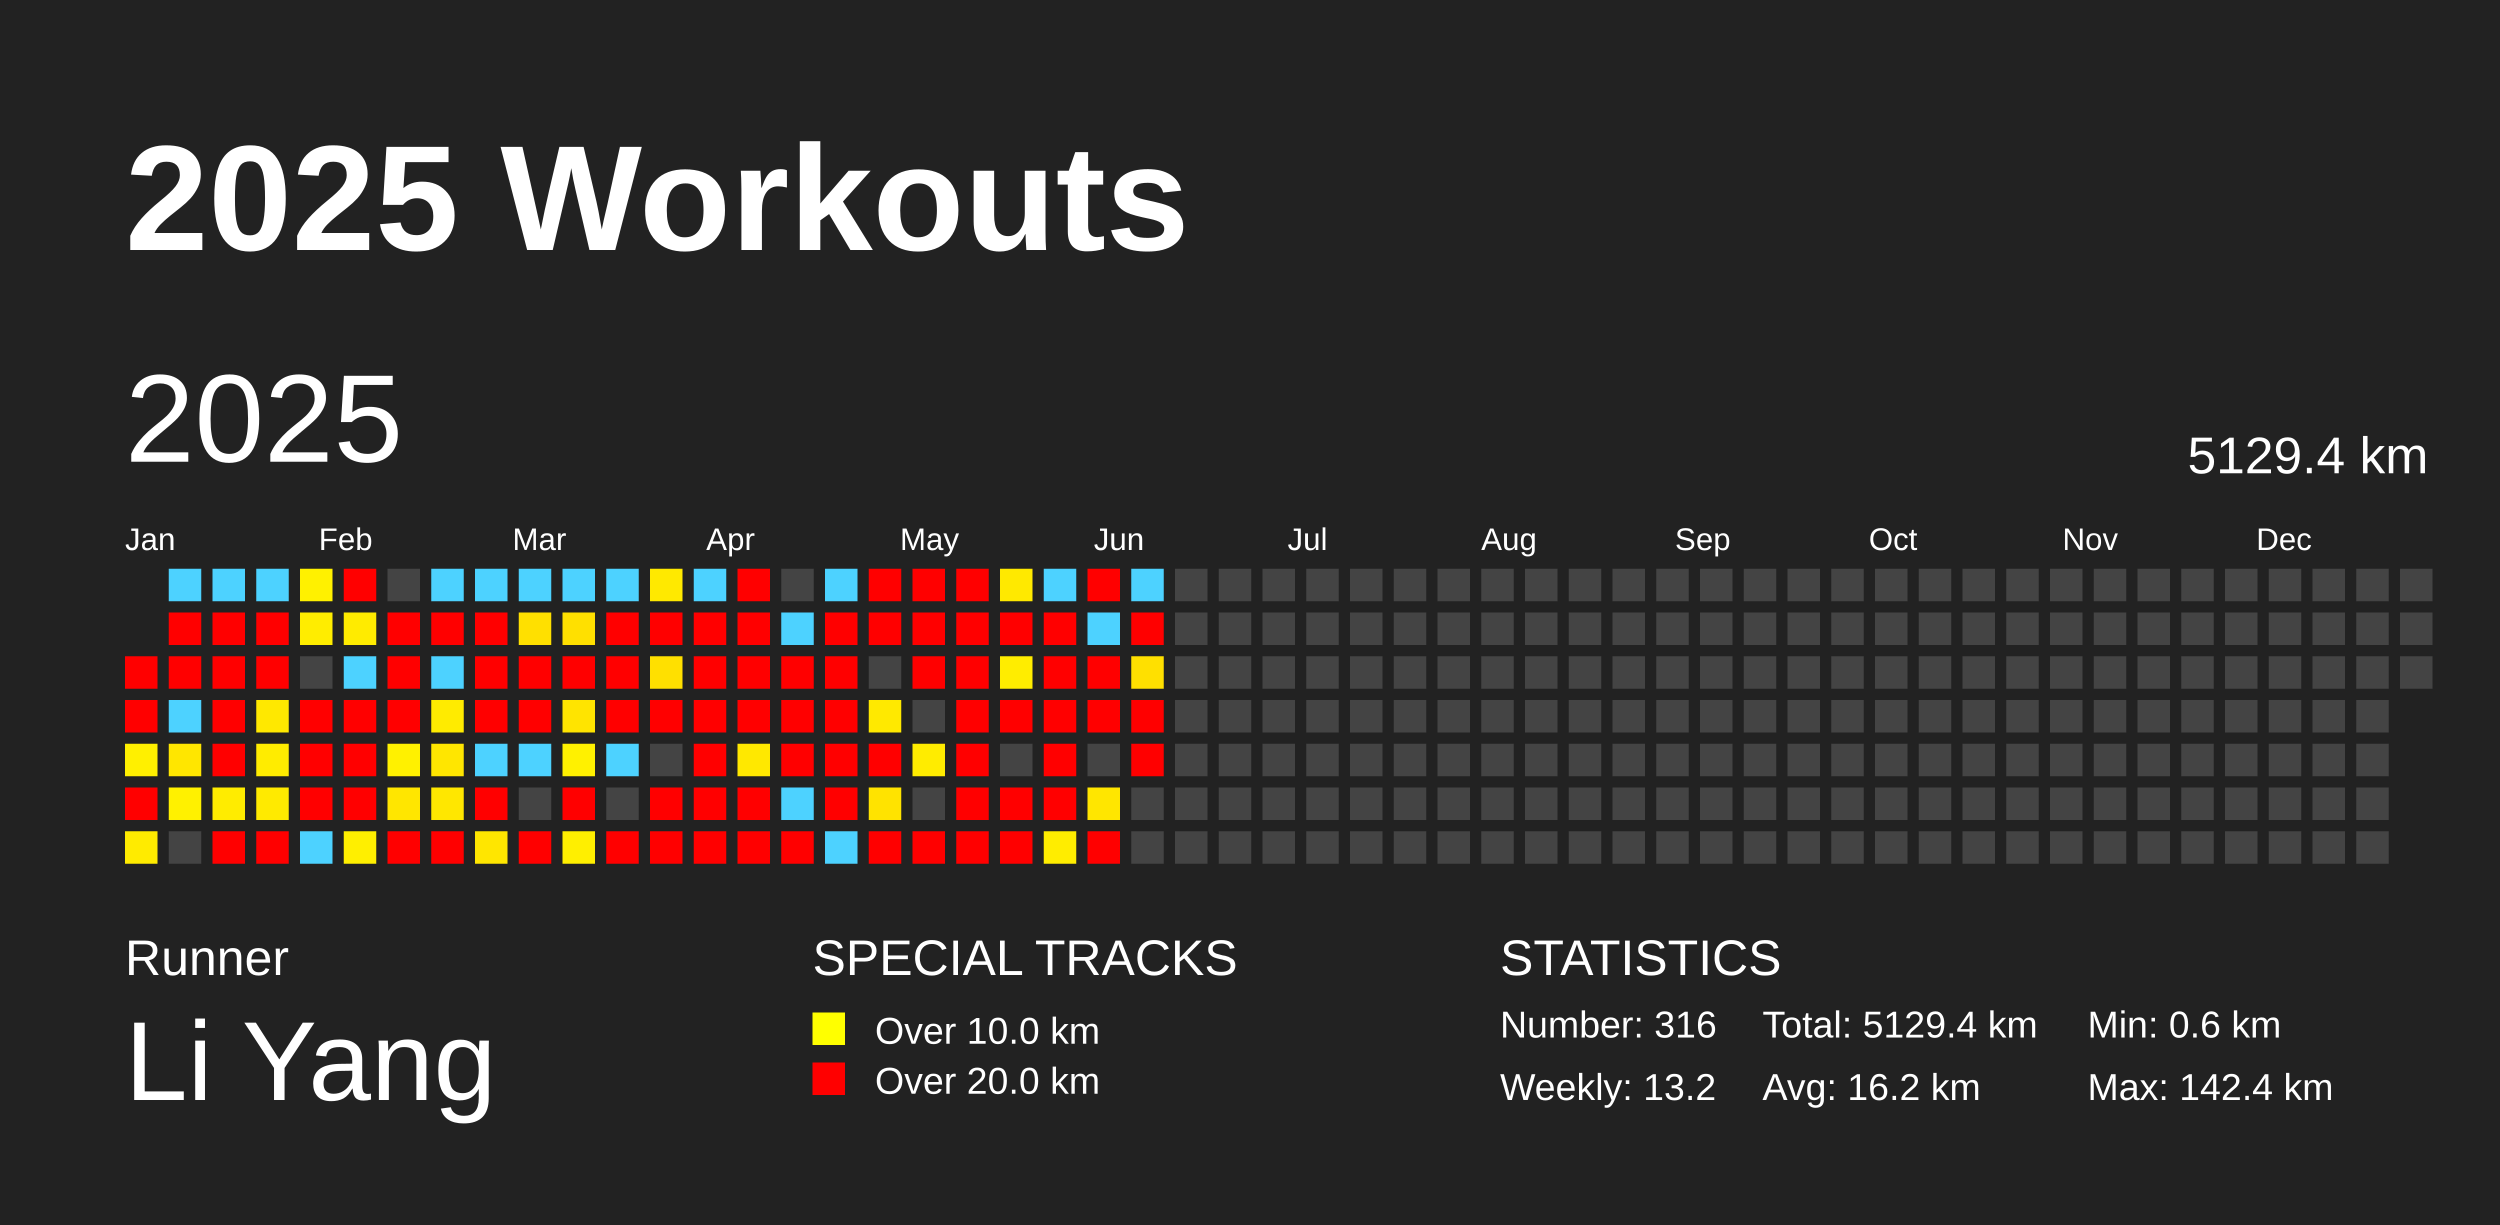
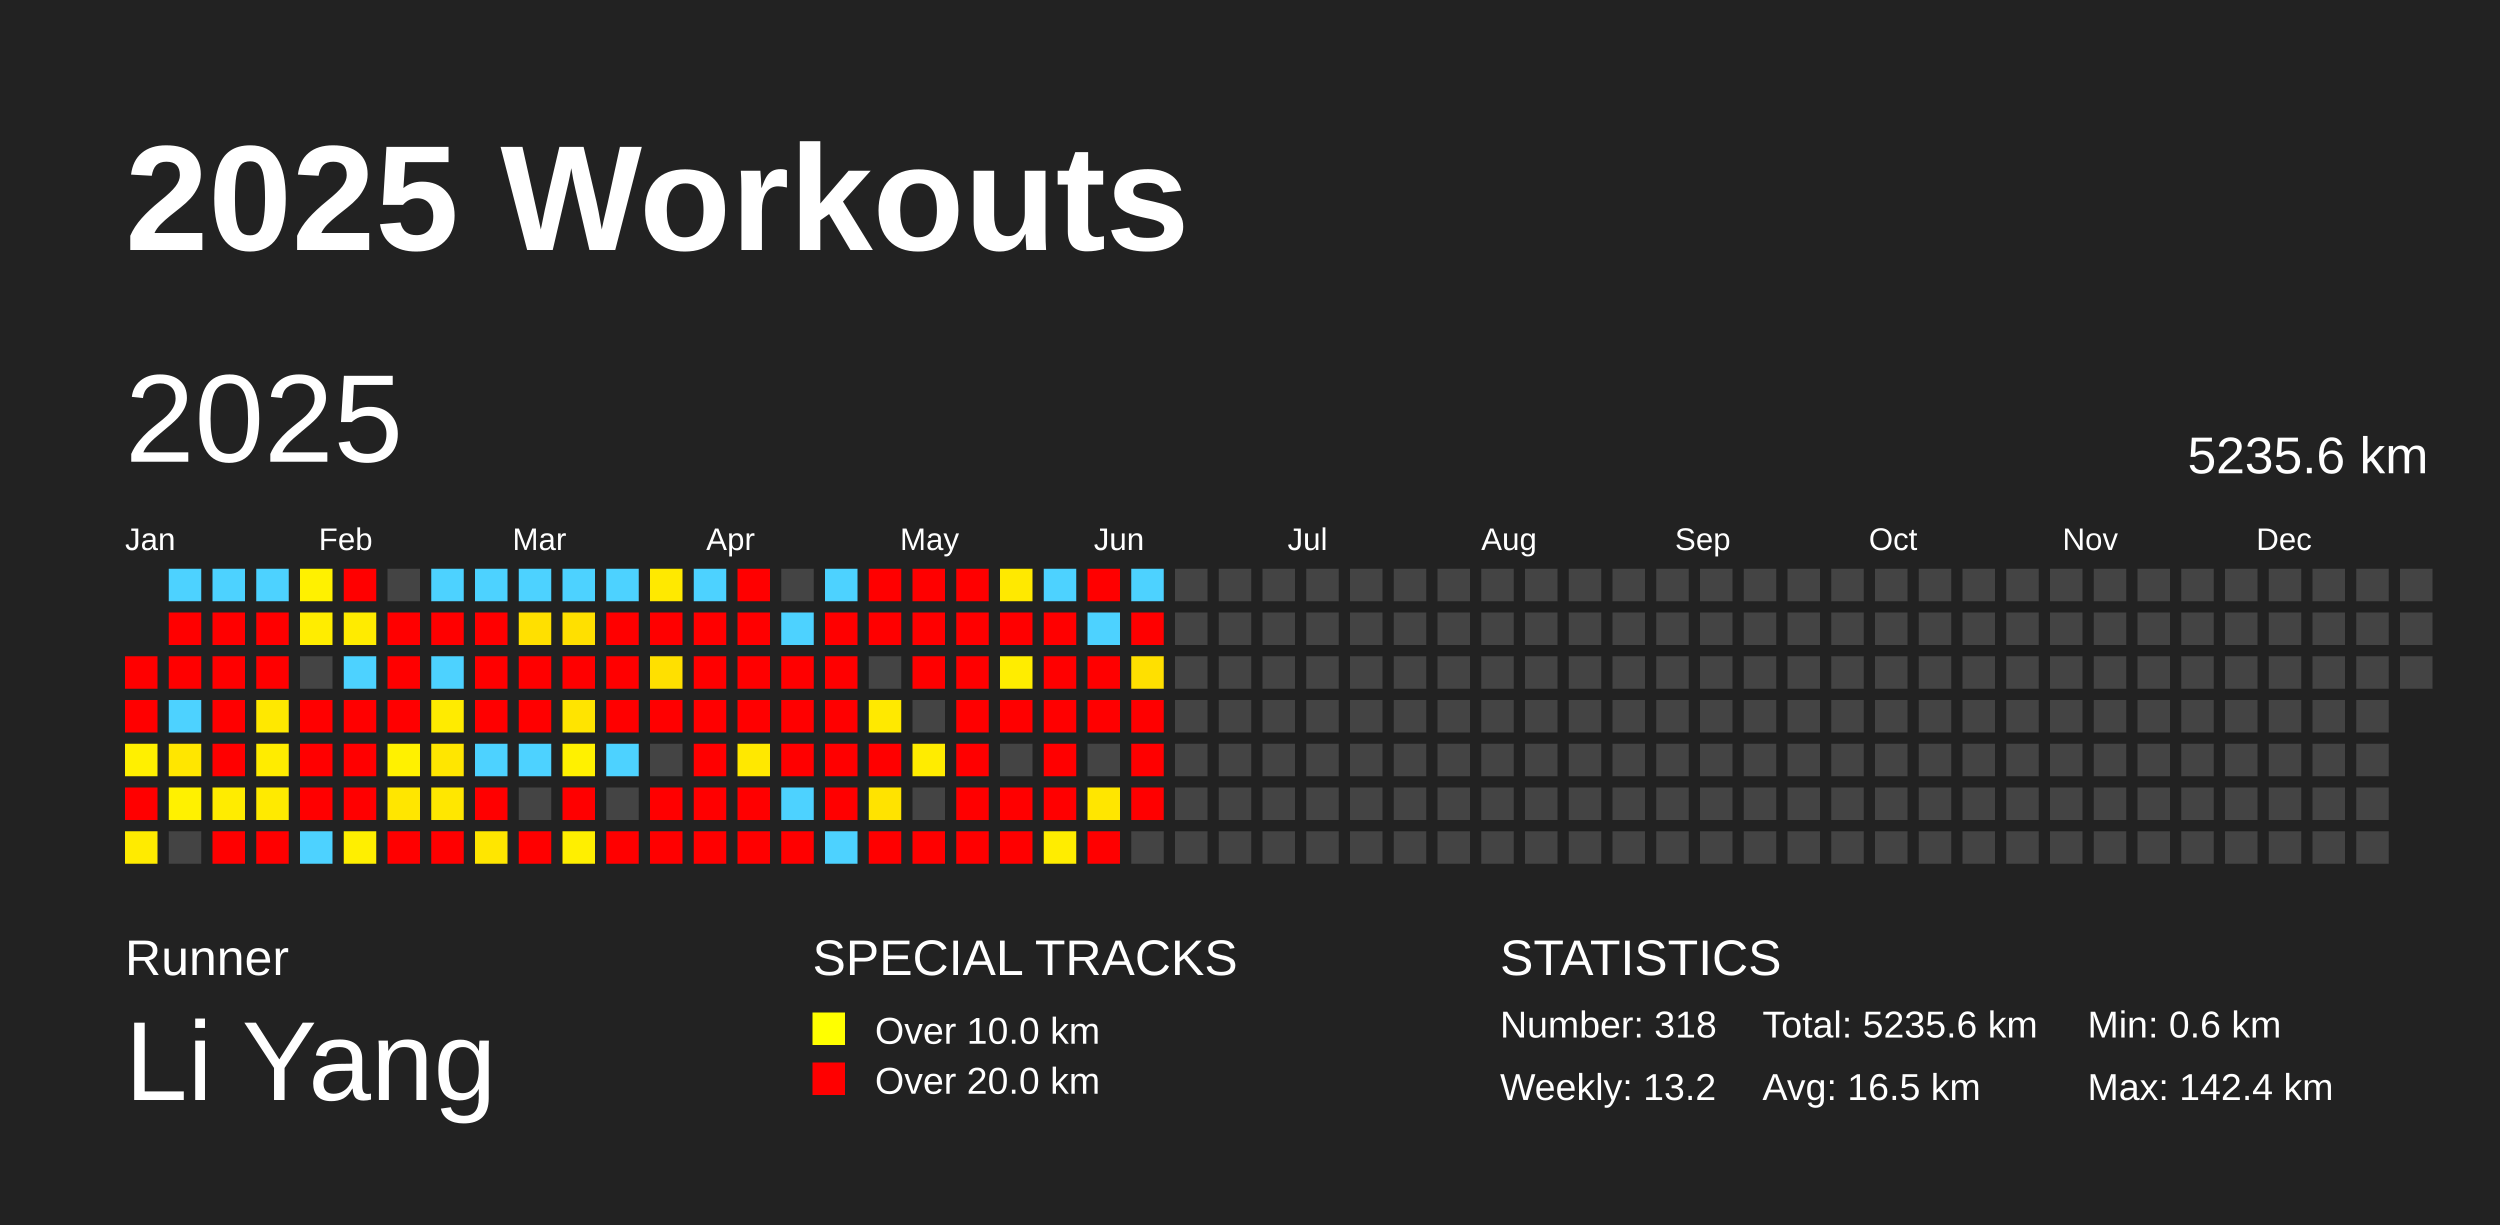
<svg xmlns="http://www.w3.org/2000/svg" baseProfile="full" height="98mm" version="1.1" viewBox="0,0,200,98" width="200mm">
  <defs />
  <rect fill="#222222" height="98" width="200" x="0" y="0" />
  <text fill="#FFFFFF" style="font-size:12px; font-family:Arial; font-weight:bold;" x="10" y="20">2025 Workouts</text>
  <text fill="#FFFFFF" style="font-size:4px; font-family:Arial" x="10" y="78">Runner</text>
  <text fill="#FFFFFF" style="font-size:9px; font-family:Arial" x="10" y="88">Li Yang</text>
  <text fill="#FFFFFF" style="font-size:4px; font-family:Arial" x="65" y="78">SPECIAL TRACKS</text>
  <rect fill="yellow" height="2.6" width="2.6" x="65" y="81" />
  <text fill="#FFFFFF" style="font-size:3px; font-family:Arial" x="70" y="83.5">Over 10.0 km</text>
  <rect fill="red" height="2.6" width="2.6" x="65" y="85" />
  <text fill="#FFFFFF" style="font-size:3px; font-family:Arial" x="70" y="87.5">Over 20.0 km</text>
  <text fill="#FFFFFF" style="font-size:4px; font-family:Arial" x="120" y="78">STATISTICS</text>
-   <text fill="#FFFFFF" style="font-size:3px; font-family:Arial" x="120" y="83">Number: 316</text>
+   <text fill="#FFFFFF" style="font-size:3px; font-family:Arial" x="120" y="83">Number: 318</text>
  <text fill="#FFFFFF" style="font-size:3px; font-family:Arial" x="120" y="88">Weekly: 13.2</text>
-   <text fill="#FFFFFF" style="font-size:3px; font-family:Arial" x="141" y="83">Total: 5129.4 km</text>
-   <text fill="#FFFFFF" style="font-size:3px; font-family:Arial" x="141" y="88">Avg: 16.2 km</text>
+   <text fill="#FFFFFF" style="font-size:3px; font-family:Arial" x="141" y="83">Total: 5235.6 km</text>
+   <text fill="#FFFFFF" style="font-size:3px; font-family:Arial" x="141" y="88">Avg: 16.5 km</text>
  <text fill="#FFFFFF" style="font-size:3px; font-family:Arial" x="167" y="83">Min: 0.6 km</text>
  <text fill="#FFFFFF" style="font-size:3px; font-family:Arial" x="167" y="88">Max: 142.4 km</text>
  <text dominant-baseline="hanging" fill="#FFFFFF" style="font-size:10.0px; font-family:Arial;" x="10" y="30">2025</text>
-   <text dominant-baseline="hanging" fill="#FFFFFF" style="font-size:4.125px; font-family:Arial;" x="175" y="35">5129.4 km</text>
+   <text dominant-baseline="hanging" fill="#FFFFFF" style="font-size:4.125px; font-family:Arial;" x="175" y="35">5235.6 km</text>
  <text fill="#FFFFFF" style="font-size:2.5px; font-family:Arial" x="10.0" y="44">Jan</text>
  <text fill="#FFFFFF" style="font-size:2.5px; font-family:Arial" x="25.5" y="44">Feb</text>
  <text fill="#FFFFFF" style="font-size:2.5px; font-family:Arial" x="41.0" y="44">Mar</text>
  <text fill="#FFFFFF" style="font-size:2.5px; font-family:Arial" x="56.5" y="44">Apr</text>
  <text fill="#FFFFFF" style="font-size:2.5px; font-family:Arial" x="72.0" y="44">May</text>
  <text fill="#FFFFFF" style="font-size:2.5px; font-family:Arial" x="87.5" y="44">Jun</text>
  <text fill="#FFFFFF" style="font-size:2.5px; font-family:Arial" x="103.0" y="44">Jul</text>
  <text fill="#FFFFFF" style="font-size:2.5px; font-family:Arial" x="118.5" y="44">Aug</text>
  <text fill="#FFFFFF" style="font-size:2.5px; font-family:Arial" x="134.0" y="44">Sep</text>
  <text fill="#FFFFFF" style="font-size:2.5px; font-family:Arial" x="149.5" y="44">Oct</text>
  <text fill="#FFFFFF" style="font-size:2.5px; font-family:Arial" x="165.0" y="44">Nov</text>
  <text fill="#FFFFFF" style="font-size:2.5px; font-family:Arial" x="180.5" y="44">Dec</text>
  <rect fill="red" height="2.6" width="2.6" x="10.0" y="52.5" />
  <rect fill="red" height="2.6" width="2.6" x="10.0" y="56.0" />
  <rect fill="#fff000" height="2.6" width="2.6" x="10.0" y="59.5" />
  <rect fill="red" height="2.6" width="2.6" x="10.0" y="63.0" />
  <rect fill="#ffeb00" height="2.6" width="2.6" x="10.0" y="66.5" />
  <rect fill="#4dd2ff" height="2.6" width="2.6" x="13.5" y="45.5" />
  <rect fill="red" height="2.6" width="2.6" x="13.5" y="49.0" />
  <rect fill="red" height="2.6" width="2.6" x="13.5" y="52.5" />
  <rect fill="#4dd2ff" height="2.6" width="2.6" x="13.5" y="56.0" />
  <rect fill="#ffe600" height="2.6" width="2.6" x="13.5" y="59.5" />
  <rect fill="#fff100" height="2.6" width="2.6" x="13.5" y="63.0" />
  <rect fill="#444444" height="2.6" width="2.6" x="13.5" y="66.5" />
  <rect fill="#4dd2ff" height="2.6" width="2.6" x="17.0" y="45.5" />
  <rect fill="red" height="2.6" width="2.6" x="17.0" y="49.0" />
  <rect fill="red" height="2.6" width="2.6" x="17.0" y="52.5" />
  <rect fill="red" height="2.6" width="2.6" x="17.0" y="56.0" />
  <rect fill="red" height="2.6" width="2.6" x="17.0" y="59.5" />
  <rect fill="#ffec00" height="2.6" width="2.6" x="17.0" y="63.0" />
  <rect fill="red" height="2.6" width="2.6" x="17.0" y="66.5" />
  <rect fill="#4dd2ff" height="2.6" width="2.6" x="20.5" y="45.5" />
  <rect fill="red" height="2.6" width="2.6" x="20.5" y="49.0" />
  <rect fill="red" height="2.6" width="2.6" x="20.5" y="52.5" />
  <rect fill="#ffe800" height="2.6" width="2.6" x="20.5" y="56.0" />
  <rect fill="#ffec00" height="2.6" width="2.6" x="20.5" y="59.5" />
  <rect fill="#ffea00" height="2.6" width="2.6" x="20.5" y="63.0" />
  <rect fill="red" height="2.6" width="2.6" x="20.5" y="66.5" />
  <rect fill="#fff100" height="2.6" width="2.6" x="24.0" y="45.5" />
  <rect fill="#ffed00" height="2.6" width="2.6" x="24.0" y="49.0" />
  <rect fill="#444444" height="2.6" width="2.6" x="24.0" y="52.5" />
  <rect fill="red" height="2.6" width="2.6" x="24.0" y="56.0" />
  <rect fill="red" height="2.6" width="2.6" x="24.0" y="59.5" />
  <rect fill="red" height="2.6" width="2.6" x="24.0" y="63.0" />
  <rect fill="#4dd2ff" height="2.6" width="2.6" x="24.0" y="66.5" />
  <rect fill="red" height="2.6" width="2.6" x="27.5" y="45.5" />
  <rect fill="#ffeb00" height="2.6" width="2.6" x="27.5" y="49.0" />
  <rect fill="#4dd2ff" height="2.6" width="2.6" x="27.5" y="52.5" />
  <rect fill="red" height="2.6" width="2.6" x="27.5" y="56.0" />
  <rect fill="red" height="2.6" width="2.6" x="27.5" y="59.5" />
  <rect fill="red" height="2.6" width="2.6" x="27.5" y="63.0" />
  <rect fill="#ffef00" height="2.6" width="2.6" x="27.5" y="66.5" />
  <rect fill="#444444" height="2.6" width="2.6" x="31.0" y="45.5" />
  <rect fill="red" height="2.6" width="2.6" x="31.0" y="49.0" />
  <rect fill="red" height="2.6" width="2.6" x="31.0" y="52.5" />
  <rect fill="red" height="2.6" width="2.6" x="31.0" y="56.0" />
  <rect fill="#fff100" height="2.6" width="2.6" x="31.0" y="59.5" />
  <rect fill="#ffe600" height="2.6" width="2.6" x="31.0" y="63.0" />
  <rect fill="red" height="2.6" width="2.6" x="31.0" y="66.5" />
  <rect fill="#4dd2ff" height="2.6" width="2.6" x="34.5" y="45.5" />
  <rect fill="red" height="2.6" width="2.6" x="34.5" y="49.0" />
  <rect fill="#4dd2ff" height="2.6" width="2.6" x="34.5" y="52.5" />
  <rect fill="#ffeb00" height="2.6" width="2.6" x="34.5" y="56.0" />
  <rect fill="#ffe600" height="2.6" width="2.6" x="34.5" y="59.5" />
  <rect fill="#ffe700" height="2.6" width="2.6" x="34.5" y="63.0" />
  <rect fill="red" height="2.6" width="2.6" x="34.5" y="66.5" />
  <rect fill="#4dd2ff" height="2.6" width="2.6" x="38.0" y="45.5" />
  <rect fill="red" height="2.6" width="2.6" x="38.0" y="49.0" />
  <rect fill="red" height="2.6" width="2.6" x="38.0" y="52.5" />
  <rect fill="red" height="2.6" width="2.6" x="38.0" y="56.0" />
  <rect fill="#4dd2ff" height="2.6" width="2.6" x="38.0" y="59.5" />
  <rect fill="red" height="2.6" width="2.6" x="38.0" y="63.0" />
  <rect fill="#ffe600" height="2.6" width="2.6" x="38.0" y="66.5" />
  <rect fill="#4dd2ff" height="2.6" width="2.6" x="41.5" y="45.5" />
  <rect fill="#ffe000" height="2.6" width="2.6" x="41.5" y="49.0" />
  <rect fill="red" height="2.6" width="2.6" x="41.5" y="52.5" />
  <rect fill="red" height="2.6" width="2.6" x="41.5" y="56.0" />
  <rect fill="#4dd2ff" height="2.6" width="2.6" x="41.5" y="59.5" />
  <rect fill="#444444" height="2.6" width="2.6" x="41.5" y="63.0" />
  <rect fill="red" height="2.6" width="2.6" x="41.5" y="66.5" />
  <rect fill="#4dd2ff" height="2.6" width="2.6" x="45.0" y="45.5" />
  <rect fill="#ffe000" height="2.6" width="2.6" x="45.0" y="49.0" />
  <rect fill="red" height="2.6" width="2.6" x="45.0" y="52.5" />
  <rect fill="#ffe400" height="2.6" width="2.6" x="45.0" y="56.0" />
  <rect fill="#fff100" height="2.6" width="2.6" x="45.0" y="59.5" />
  <rect fill="red" height="2.6" width="2.6" x="45.0" y="63.0" />
  <rect fill="#ffef00" height="2.6" width="2.6" x="45.0" y="66.5" />
  <rect fill="#4dd2ff" height="2.6" width="2.6" x="48.5" y="45.5" />
  <rect fill="red" height="2.6" width="2.6" x="48.5" y="49.0" />
  <rect fill="red" height="2.6" width="2.6" x="48.5" y="52.5" />
  <rect fill="red" height="2.6" width="2.6" x="48.5" y="56.0" />
  <rect fill="#4dd2ff" height="2.6" width="2.6" x="48.5" y="59.5" />
  <rect fill="#444444" height="2.6" width="2.6" x="48.5" y="63.0" />
  <rect fill="red" height="2.6" width="2.6" x="48.5" y="66.5" />
  <rect fill="#ffe900" height="2.6" width="2.6" x="52.0" y="45.5" />
  <rect fill="red" height="2.6" width="2.6" x="52.0" y="49.0" />
  <rect fill="#ffe000" height="2.6" width="2.6" x="52.0" y="52.5" />
  <rect fill="red" height="2.6" width="2.6" x="52.0" y="56.0" />
  <rect fill="#444444" height="2.6" width="2.6" x="52.0" y="59.5" />
  <rect fill="red" height="2.6" width="2.6" x="52.0" y="63.0" />
  <rect fill="red" height="2.6" width="2.6" x="52.0" y="66.5" />
  <rect fill="#4dd2ff" height="2.6" width="2.6" x="55.5" y="45.5" />
  <rect fill="red" height="2.6" width="2.6" x="55.5" y="49.0" />
  <rect fill="red" height="2.6" width="2.6" x="55.5" y="52.5" />
  <rect fill="red" height="2.6" width="2.6" x="55.5" y="56.0" />
  <rect fill="red" height="2.6" width="2.6" x="55.5" y="59.5" />
  <rect fill="red" height="2.6" width="2.6" x="55.5" y="63.0" />
  <rect fill="red" height="2.6" width="2.6" x="55.5" y="66.5" />
  <rect fill="red" height="2.6" width="2.6" x="59.0" y="45.5" />
  <rect fill="red" height="2.6" width="2.6" x="59.0" y="49.0" />
  <rect fill="red" height="2.6" width="2.6" x="59.0" y="52.5" />
  <rect fill="red" height="2.6" width="2.6" x="59.0" y="56.0" />
  <rect fill="#ffe800" height="2.6" width="2.6" x="59.0" y="59.5" />
  <rect fill="red" height="2.6" width="2.6" x="59.0" y="63.0" />
  <rect fill="red" height="2.6" width="2.6" x="59.0" y="66.5" />
  <rect fill="#444444" height="2.6" width="2.6" x="62.5" y="45.5" />
  <rect fill="#4dd2ff" height="2.6" width="2.6" x="62.5" y="49.0" />
  <rect fill="red" height="2.6" width="2.6" x="62.5" y="52.5" />
  <rect fill="red" height="2.6" width="2.6" x="62.5" y="56.0" />
  <rect fill="red" height="2.6" width="2.6" x="62.5" y="59.5" />
  <rect fill="#4dd2ff" height="2.6" width="2.6" x="62.5" y="63.0" />
  <rect fill="red" height="2.6" width="2.6" x="62.5" y="66.5" />
  <rect fill="#4dd2ff" height="2.6" width="2.6" x="66.0" y="45.5" />
  <rect fill="red" height="2.6" width="2.6" x="66.0" y="49.0" />
  <rect fill="red" height="2.6" width="2.6" x="66.0" y="52.5" />
  <rect fill="red" height="2.6" width="2.6" x="66.0" y="56.0" />
  <rect fill="red" height="2.6" width="2.6" x="66.0" y="59.5" />
  <rect fill="red" height="2.6" width="2.6" x="66.0" y="63.0" />
  <rect fill="#4dd2ff" height="2.6" width="2.6" x="66.0" y="66.5" />
  <rect fill="red" height="2.6" width="2.6" x="69.5" y="45.5" />
  <rect fill="red" height="2.6" width="2.6" x="69.5" y="49.0" />
  <rect fill="#444444" height="2.6" width="2.6" x="69.5" y="52.5" />
  <rect fill="#ffe900" height="2.6" width="2.6" x="69.5" y="56.0" />
  <rect fill="red" height="2.6" width="2.6" x="69.5" y="59.5" />
  <rect fill="#ffe300" height="2.6" width="2.6" x="69.5" y="63.0" />
  <rect fill="red" height="2.6" width="2.6" x="69.5" y="66.5" />
  <rect fill="red" height="2.6" width="2.6" x="73.0" y="45.5" />
  <rect fill="red" height="2.6" width="2.6" x="73.0" y="49.0" />
  <rect fill="red" height="2.6" width="2.6" x="73.0" y="52.5" />
  <rect fill="#444444" height="2.6" width="2.6" x="73.0" y="56.0" />
  <rect fill="#ffec00" height="2.6" width="2.6" x="73.0" y="59.5" />
  <rect fill="#444444" height="2.6" width="2.6" x="73.0" y="63.0" />
  <rect fill="red" height="2.6" width="2.6" x="73.0" y="66.5" />
  <rect fill="red" height="2.6" width="2.6" x="76.5" y="45.5" />
  <rect fill="red" height="2.6" width="2.6" x="76.5" y="49.0" />
  <rect fill="red" height="2.6" width="2.6" x="76.5" y="52.5" />
  <rect fill="red" height="2.6" width="2.6" x="76.5" y="56.0" />
  <rect fill="red" height="2.6" width="2.6" x="76.5" y="59.5" />
  <rect fill="red" height="2.6" width="2.6" x="76.5" y="63.0" />
  <rect fill="red" height="2.6" width="2.6" x="76.5" y="66.5" />
  <rect fill="#ffe900" height="2.6" width="2.6" x="80.0" y="45.5" />
  <rect fill="red" height="2.6" width="2.6" x="80.0" y="49.0" />
  <rect fill="#ffed00" height="2.6" width="2.6" x="80.0" y="52.5" />
  <rect fill="red" height="2.6" width="2.6" x="80.0" y="56.0" />
  <rect fill="#444444" height="2.6" width="2.6" x="80.0" y="59.5" />
  <rect fill="red" height="2.6" width="2.6" x="80.0" y="63.0" />
  <rect fill="red" height="2.6" width="2.6" x="80.0" y="66.5" />
  <rect fill="#4dd2ff" height="2.6" width="2.6" x="83.5" y="45.5" />
  <rect fill="red" height="2.6" width="2.6" x="83.5" y="49.0" />
  <rect fill="red" height="2.6" width="2.6" x="83.5" y="52.5" />
  <rect fill="red" height="2.6" width="2.6" x="83.5" y="56.0" />
  <rect fill="red" height="2.6" width="2.6" x="83.5" y="59.5" />
  <rect fill="red" height="2.6" width="2.6" x="83.5" y="63.0" />
  <rect fill="#ffed00" height="2.6" width="2.6" x="83.5" y="66.5" />
  <rect fill="red" height="2.6" width="2.6" x="87.0" y="45.5" />
  <rect fill="#4dd2ff" height="2.6" width="2.6" x="87.0" y="49.0" />
  <rect fill="red" height="2.6" width="2.6" x="87.0" y="52.5" />
  <rect fill="red" height="2.6" width="2.6" x="87.0" y="56.0" />
  <rect fill="#444444" height="2.6" width="2.6" x="87.0" y="59.5" />
  <rect fill="#ffe600" height="2.6" width="2.6" x="87.0" y="63.0" />
  <rect fill="red" height="2.6" width="2.6" x="87.0" y="66.5" />
  <rect fill="#4dd2ff" height="2.6" width="2.6" x="90.5" y="45.5" />
  <rect fill="red" height="2.6" width="2.6" x="90.5" y="49.0" />
  <rect fill="#ffe000" height="2.6" width="2.6" x="90.5" y="52.5" />
  <rect fill="red" height="2.6" width="2.6" x="90.5" y="56.0" />
  <rect fill="red" height="2.6" width="2.6" x="90.5" y="59.5" />
-   <rect fill="#444444" height="2.6" width="2.6" x="90.5" y="63.0" />
+   <rect fill="red" height="2.6" width="2.6" x="90.5" y="63.0" />
  <rect fill="#444444" height="2.6" width="2.6" x="90.5" y="66.5" />
  <rect fill="#444444" height="2.6" width="2.6" x="94.0" y="45.5" />
  <rect fill="#444444" height="2.6" width="2.6" x="94.0" y="49.0" />
  <rect fill="#444444" height="2.6" width="2.6" x="94.0" y="52.5" />
  <rect fill="#444444" height="2.6" width="2.6" x="94.0" y="56.0" />
  <rect fill="#444444" height="2.6" width="2.6" x="94.0" y="59.5" />
  <rect fill="#444444" height="2.6" width="2.6" x="94.0" y="63.0" />
  <rect fill="#444444" height="2.6" width="2.6" x="94.0" y="66.5" />
  <rect fill="#444444" height="2.6" width="2.6" x="97.5" y="45.5" />
  <rect fill="#444444" height="2.6" width="2.6" x="97.5" y="49.0" />
  <rect fill="#444444" height="2.6" width="2.6" x="97.5" y="52.5" />
  <rect fill="#444444" height="2.6" width="2.6" x="97.5" y="56.0" />
  <rect fill="#444444" height="2.6" width="2.6" x="97.5" y="59.5" />
  <rect fill="#444444" height="2.6" width="2.6" x="97.5" y="63.0" />
  <rect fill="#444444" height="2.6" width="2.6" x="97.5" y="66.5" />
  <rect fill="#444444" height="2.6" width="2.6" x="101.0" y="45.5" />
  <rect fill="#444444" height="2.6" width="2.6" x="101.0" y="49.0" />
  <rect fill="#444444" height="2.6" width="2.6" x="101.0" y="52.5" />
  <rect fill="#444444" height="2.6" width="2.6" x="101.0" y="56.0" />
  <rect fill="#444444" height="2.6" width="2.6" x="101.0" y="59.5" />
  <rect fill="#444444" height="2.6" width="2.6" x="101.0" y="63.0" />
  <rect fill="#444444" height="2.6" width="2.6" x="101.0" y="66.5" />
  <rect fill="#444444" height="2.6" width="2.6" x="104.5" y="45.5" />
  <rect fill="#444444" height="2.6" width="2.6" x="104.5" y="49.0" />
  <rect fill="#444444" height="2.6" width="2.6" x="104.5" y="52.5" />
  <rect fill="#444444" height="2.6" width="2.6" x="104.5" y="56.0" />
  <rect fill="#444444" height="2.6" width="2.6" x="104.5" y="59.5" />
  <rect fill="#444444" height="2.6" width="2.6" x="104.5" y="63.0" />
  <rect fill="#444444" height="2.6" width="2.6" x="104.5" y="66.5" />
  <rect fill="#444444" height="2.6" width="2.6" x="108.0" y="45.5" />
  <rect fill="#444444" height="2.6" width="2.6" x="108.0" y="49.0" />
  <rect fill="#444444" height="2.6" width="2.6" x="108.0" y="52.5" />
  <rect fill="#444444" height="2.6" width="2.6" x="108.0" y="56.0" />
  <rect fill="#444444" height="2.6" width="2.6" x="108.0" y="59.5" />
  <rect fill="#444444" height="2.6" width="2.6" x="108.0" y="63.0" />
  <rect fill="#444444" height="2.6" width="2.6" x="108.0" y="66.5" />
  <rect fill="#444444" height="2.6" width="2.6" x="111.5" y="45.5" />
  <rect fill="#444444" height="2.6" width="2.6" x="111.5" y="49.0" />
  <rect fill="#444444" height="2.6" width="2.6" x="111.5" y="52.5" />
  <rect fill="#444444" height="2.6" width="2.6" x="111.5" y="56.0" />
  <rect fill="#444444" height="2.6" width="2.6" x="111.5" y="59.5" />
  <rect fill="#444444" height="2.6" width="2.6" x="111.5" y="63.0" />
  <rect fill="#444444" height="2.6" width="2.6" x="111.5" y="66.5" />
  <rect fill="#444444" height="2.6" width="2.6" x="115.0" y="45.5" />
  <rect fill="#444444" height="2.6" width="2.6" x="115.0" y="49.0" />
  <rect fill="#444444" height="2.6" width="2.6" x="115.0" y="52.5" />
  <rect fill="#444444" height="2.6" width="2.6" x="115.0" y="56.0" />
  <rect fill="#444444" height="2.6" width="2.6" x="115.0" y="59.5" />
  <rect fill="#444444" height="2.6" width="2.6" x="115.0" y="63.0" />
  <rect fill="#444444" height="2.6" width="2.6" x="115.0" y="66.5" />
  <rect fill="#444444" height="2.6" width="2.6" x="118.5" y="45.5" />
  <rect fill="#444444" height="2.6" width="2.6" x="118.5" y="49.0" />
  <rect fill="#444444" height="2.6" width="2.6" x="118.5" y="52.5" />
  <rect fill="#444444" height="2.6" width="2.6" x="118.5" y="56.0" />
  <rect fill="#444444" height="2.6" width="2.6" x="118.5" y="59.5" />
  <rect fill="#444444" height="2.6" width="2.6" x="118.5" y="63.0" />
  <rect fill="#444444" height="2.6" width="2.6" x="118.5" y="66.5" />
  <rect fill="#444444" height="2.6" width="2.6" x="122.0" y="45.5" />
  <rect fill="#444444" height="2.6" width="2.6" x="122.0" y="49.0" />
  <rect fill="#444444" height="2.6" width="2.6" x="122.0" y="52.5" />
  <rect fill="#444444" height="2.6" width="2.6" x="122.0" y="56.0" />
  <rect fill="#444444" height="2.6" width="2.6" x="122.0" y="59.5" />
  <rect fill="#444444" height="2.6" width="2.6" x="122.0" y="63.0" />
  <rect fill="#444444" height="2.6" width="2.6" x="122.0" y="66.5" />
  <rect fill="#444444" height="2.6" width="2.6" x="125.5" y="45.5" />
  <rect fill="#444444" height="2.6" width="2.6" x="125.5" y="49.0" />
  <rect fill="#444444" height="2.6" width="2.6" x="125.5" y="52.5" />
  <rect fill="#444444" height="2.6" width="2.6" x="125.5" y="56.0" />
  <rect fill="#444444" height="2.6" width="2.6" x="125.5" y="59.5" />
  <rect fill="#444444" height="2.6" width="2.6" x="125.5" y="63.0" />
  <rect fill="#444444" height="2.6" width="2.6" x="125.5" y="66.5" />
  <rect fill="#444444" height="2.6" width="2.6" x="129.0" y="45.5" />
  <rect fill="#444444" height="2.6" width="2.6" x="129.0" y="49.0" />
  <rect fill="#444444" height="2.6" width="2.6" x="129.0" y="52.5" />
  <rect fill="#444444" height="2.6" width="2.6" x="129.0" y="56.0" />
  <rect fill="#444444" height="2.6" width="2.6" x="129.0" y="59.5" />
  <rect fill="#444444" height="2.6" width="2.6" x="129.0" y="63.0" />
  <rect fill="#444444" height="2.6" width="2.6" x="129.0" y="66.5" />
  <rect fill="#444444" height="2.6" width="2.6" x="132.5" y="45.5" />
  <rect fill="#444444" height="2.6" width="2.6" x="132.5" y="49.0" />
  <rect fill="#444444" height="2.6" width="2.6" x="132.5" y="52.5" />
  <rect fill="#444444" height="2.6" width="2.6" x="132.5" y="56.0" />
  <rect fill="#444444" height="2.6" width="2.6" x="132.5" y="59.5" />
  <rect fill="#444444" height="2.6" width="2.6" x="132.5" y="63.0" />
  <rect fill="#444444" height="2.6" width="2.6" x="132.5" y="66.5" />
  <rect fill="#444444" height="2.6" width="2.6" x="136.0" y="45.5" />
  <rect fill="#444444" height="2.6" width="2.6" x="136.0" y="49.0" />
  <rect fill="#444444" height="2.6" width="2.6" x="136.0" y="52.5" />
  <rect fill="#444444" height="2.6" width="2.6" x="136.0" y="56.0" />
  <rect fill="#444444" height="2.6" width="2.6" x="136.0" y="59.5" />
  <rect fill="#444444" height="2.6" width="2.6" x="136.0" y="63.0" />
  <rect fill="#444444" height="2.6" width="2.6" x="136.0" y="66.5" />
  <rect fill="#444444" height="2.6" width="2.6" x="139.5" y="45.5" />
  <rect fill="#444444" height="2.6" width="2.6" x="139.5" y="49.0" />
  <rect fill="#444444" height="2.6" width="2.6" x="139.5" y="52.5" />
  <rect fill="#444444" height="2.6" width="2.6" x="139.5" y="56.0" />
  <rect fill="#444444" height="2.6" width="2.6" x="139.5" y="59.5" />
  <rect fill="#444444" height="2.6" width="2.6" x="139.5" y="63.0" />
  <rect fill="#444444" height="2.6" width="2.6" x="139.5" y="66.5" />
  <rect fill="#444444" height="2.6" width="2.6" x="143.0" y="45.5" />
  <rect fill="#444444" height="2.6" width="2.6" x="143.0" y="49.0" />
  <rect fill="#444444" height="2.6" width="2.6" x="143.0" y="52.5" />
  <rect fill="#444444" height="2.6" width="2.6" x="143.0" y="56.0" />
  <rect fill="#444444" height="2.6" width="2.6" x="143.0" y="59.5" />
  <rect fill="#444444" height="2.6" width="2.6" x="143.0" y="63.0" />
  <rect fill="#444444" height="2.6" width="2.6" x="143.0" y="66.5" />
  <rect fill="#444444" height="2.6" width="2.6" x="146.5" y="45.5" />
  <rect fill="#444444" height="2.6" width="2.6" x="146.5" y="49.0" />
  <rect fill="#444444" height="2.6" width="2.6" x="146.5" y="52.5" />
  <rect fill="#444444" height="2.6" width="2.6" x="146.5" y="56.0" />
  <rect fill="#444444" height="2.6" width="2.6" x="146.5" y="59.5" />
  <rect fill="#444444" height="2.6" width="2.6" x="146.5" y="63.0" />
  <rect fill="#444444" height="2.6" width="2.6" x="146.5" y="66.5" />
  <rect fill="#444444" height="2.6" width="2.6" x="150.0" y="45.5" />
  <rect fill="#444444" height="2.6" width="2.6" x="150.0" y="49.0" />
  <rect fill="#444444" height="2.6" width="2.6" x="150.0" y="52.5" />
  <rect fill="#444444" height="2.6" width="2.6" x="150.0" y="56.0" />
  <rect fill="#444444" height="2.6" width="2.6" x="150.0" y="59.5" />
  <rect fill="#444444" height="2.6" width="2.6" x="150.0" y="63.0" />
  <rect fill="#444444" height="2.6" width="2.6" x="150.0" y="66.5" />
  <rect fill="#444444" height="2.6" width="2.6" x="153.5" y="45.5" />
  <rect fill="#444444" height="2.6" width="2.6" x="153.5" y="49.0" />
  <rect fill="#444444" height="2.6" width="2.6" x="153.5" y="52.5" />
  <rect fill="#444444" height="2.6" width="2.6" x="153.5" y="56.0" />
  <rect fill="#444444" height="2.6" width="2.6" x="153.5" y="59.5" />
  <rect fill="#444444" height="2.6" width="2.6" x="153.5" y="63.0" />
  <rect fill="#444444" height="2.6" width="2.6" x="153.5" y="66.5" />
  <rect fill="#444444" height="2.6" width="2.6" x="157.0" y="45.5" />
  <rect fill="#444444" height="2.6" width="2.6" x="157.0" y="49.0" />
  <rect fill="#444444" height="2.6" width="2.6" x="157.0" y="52.5" />
  <rect fill="#444444" height="2.6" width="2.6" x="157.0" y="56.0" />
  <rect fill="#444444" height="2.6" width="2.6" x="157.0" y="59.5" />
  <rect fill="#444444" height="2.6" width="2.6" x="157.0" y="63.0" />
  <rect fill="#444444" height="2.6" width="2.6" x="157.0" y="66.5" />
  <rect fill="#444444" height="2.6" width="2.6" x="160.5" y="45.5" />
  <rect fill="#444444" height="2.6" width="2.6" x="160.5" y="49.0" />
  <rect fill="#444444" height="2.6" width="2.6" x="160.5" y="52.5" />
  <rect fill="#444444" height="2.6" width="2.6" x="160.5" y="56.0" />
  <rect fill="#444444" height="2.6" width="2.6" x="160.5" y="59.5" />
  <rect fill="#444444" height="2.6" width="2.6" x="160.5" y="63.0" />
  <rect fill="#444444" height="2.6" width="2.6" x="160.5" y="66.5" />
  <rect fill="#444444" height="2.6" width="2.6" x="164.0" y="45.5" />
  <rect fill="#444444" height="2.6" width="2.6" x="164.0" y="49.0" />
  <rect fill="#444444" height="2.6" width="2.6" x="164.0" y="52.5" />
  <rect fill="#444444" height="2.6" width="2.6" x="164.0" y="56.0" />
  <rect fill="#444444" height="2.6" width="2.6" x="164.0" y="59.5" />
  <rect fill="#444444" height="2.6" width="2.6" x="164.0" y="63.0" />
  <rect fill="#444444" height="2.6" width="2.6" x="164.0" y="66.5" />
  <rect fill="#444444" height="2.6" width="2.6" x="167.5" y="45.5" />
  <rect fill="#444444" height="2.6" width="2.6" x="167.5" y="49.0" />
  <rect fill="#444444" height="2.6" width="2.6" x="167.5" y="52.5" />
  <rect fill="#444444" height="2.6" width="2.6" x="167.5" y="56.0" />
  <rect fill="#444444" height="2.6" width="2.6" x="167.5" y="59.5" />
  <rect fill="#444444" height="2.6" width="2.6" x="167.5" y="63.0" />
  <rect fill="#444444" height="2.6" width="2.6" x="167.5" y="66.5" />
  <rect fill="#444444" height="2.6" width="2.6" x="171.0" y="45.5" />
  <rect fill="#444444" height="2.6" width="2.6" x="171.0" y="49.0" />
  <rect fill="#444444" height="2.6" width="2.6" x="171.0" y="52.5" />
  <rect fill="#444444" height="2.6" width="2.6" x="171.0" y="56.0" />
  <rect fill="#444444" height="2.6" width="2.6" x="171.0" y="59.5" />
  <rect fill="#444444" height="2.6" width="2.6" x="171.0" y="63.0" />
  <rect fill="#444444" height="2.6" width="2.6" x="171.0" y="66.5" />
  <rect fill="#444444" height="2.6" width="2.6" x="174.5" y="45.5" />
  <rect fill="#444444" height="2.6" width="2.6" x="174.5" y="49.0" />
  <rect fill="#444444" height="2.6" width="2.6" x="174.5" y="52.5" />
  <rect fill="#444444" height="2.6" width="2.6" x="174.5" y="56.0" />
  <rect fill="#444444" height="2.6" width="2.6" x="174.5" y="59.5" />
  <rect fill="#444444" height="2.6" width="2.6" x="174.5" y="63.0" />
  <rect fill="#444444" height="2.6" width="2.6" x="174.5" y="66.5" />
  <rect fill="#444444" height="2.6" width="2.6" x="178.0" y="45.5" />
  <rect fill="#444444" height="2.6" width="2.6" x="178.0" y="49.0" />
  <rect fill="#444444" height="2.6" width="2.6" x="178.0" y="52.5" />
  <rect fill="#444444" height="2.6" width="2.6" x="178.0" y="56.0" />
  <rect fill="#444444" height="2.6" width="2.6" x="178.0" y="59.5" />
  <rect fill="#444444" height="2.6" width="2.6" x="178.0" y="63.0" />
  <rect fill="#444444" height="2.6" width="2.6" x="178.0" y="66.5" />
  <rect fill="#444444" height="2.6" width="2.6" x="181.5" y="45.5" />
  <rect fill="#444444" height="2.6" width="2.6" x="181.5" y="49.0" />
  <rect fill="#444444" height="2.6" width="2.6" x="181.5" y="52.5" />
  <rect fill="#444444" height="2.6" width="2.6" x="181.5" y="56.0" />
  <rect fill="#444444" height="2.6" width="2.6" x="181.5" y="59.5" />
  <rect fill="#444444" height="2.6" width="2.6" x="181.5" y="63.0" />
  <rect fill="#444444" height="2.6" width="2.6" x="181.5" y="66.5" />
  <rect fill="#444444" height="2.6" width="2.6" x="185.0" y="45.5" />
  <rect fill="#444444" height="2.6" width="2.6" x="185.0" y="49.0" />
  <rect fill="#444444" height="2.6" width="2.6" x="185.0" y="52.5" />
  <rect fill="#444444" height="2.6" width="2.6" x="185.0" y="56.0" />
  <rect fill="#444444" height="2.6" width="2.6" x="185.0" y="59.5" />
  <rect fill="#444444" height="2.6" width="2.6" x="185.0" y="63.0" />
  <rect fill="#444444" height="2.6" width="2.6" x="185.0" y="66.5" />
  <rect fill="#444444" height="2.6" width="2.6" x="188.5" y="45.5" />
  <rect fill="#444444" height="2.6" width="2.6" x="188.5" y="49.0" />
  <rect fill="#444444" height="2.6" width="2.6" x="188.5" y="52.5" />
  <rect fill="#444444" height="2.6" width="2.6" x="188.5" y="56.0" />
  <rect fill="#444444" height="2.6" width="2.6" x="188.5" y="59.5" />
  <rect fill="#444444" height="2.6" width="2.6" x="188.5" y="63.0" />
  <rect fill="#444444" height="2.6" width="2.6" x="188.5" y="66.5" />
  <rect fill="#444444" height="2.6" width="2.6" x="192.0" y="45.5" />
  <rect fill="#444444" height="2.6" width="2.6" x="192.0" y="49.0" />
  <rect fill="#444444" height="2.6" width="2.6" x="192.0" y="52.5" />
</svg>
